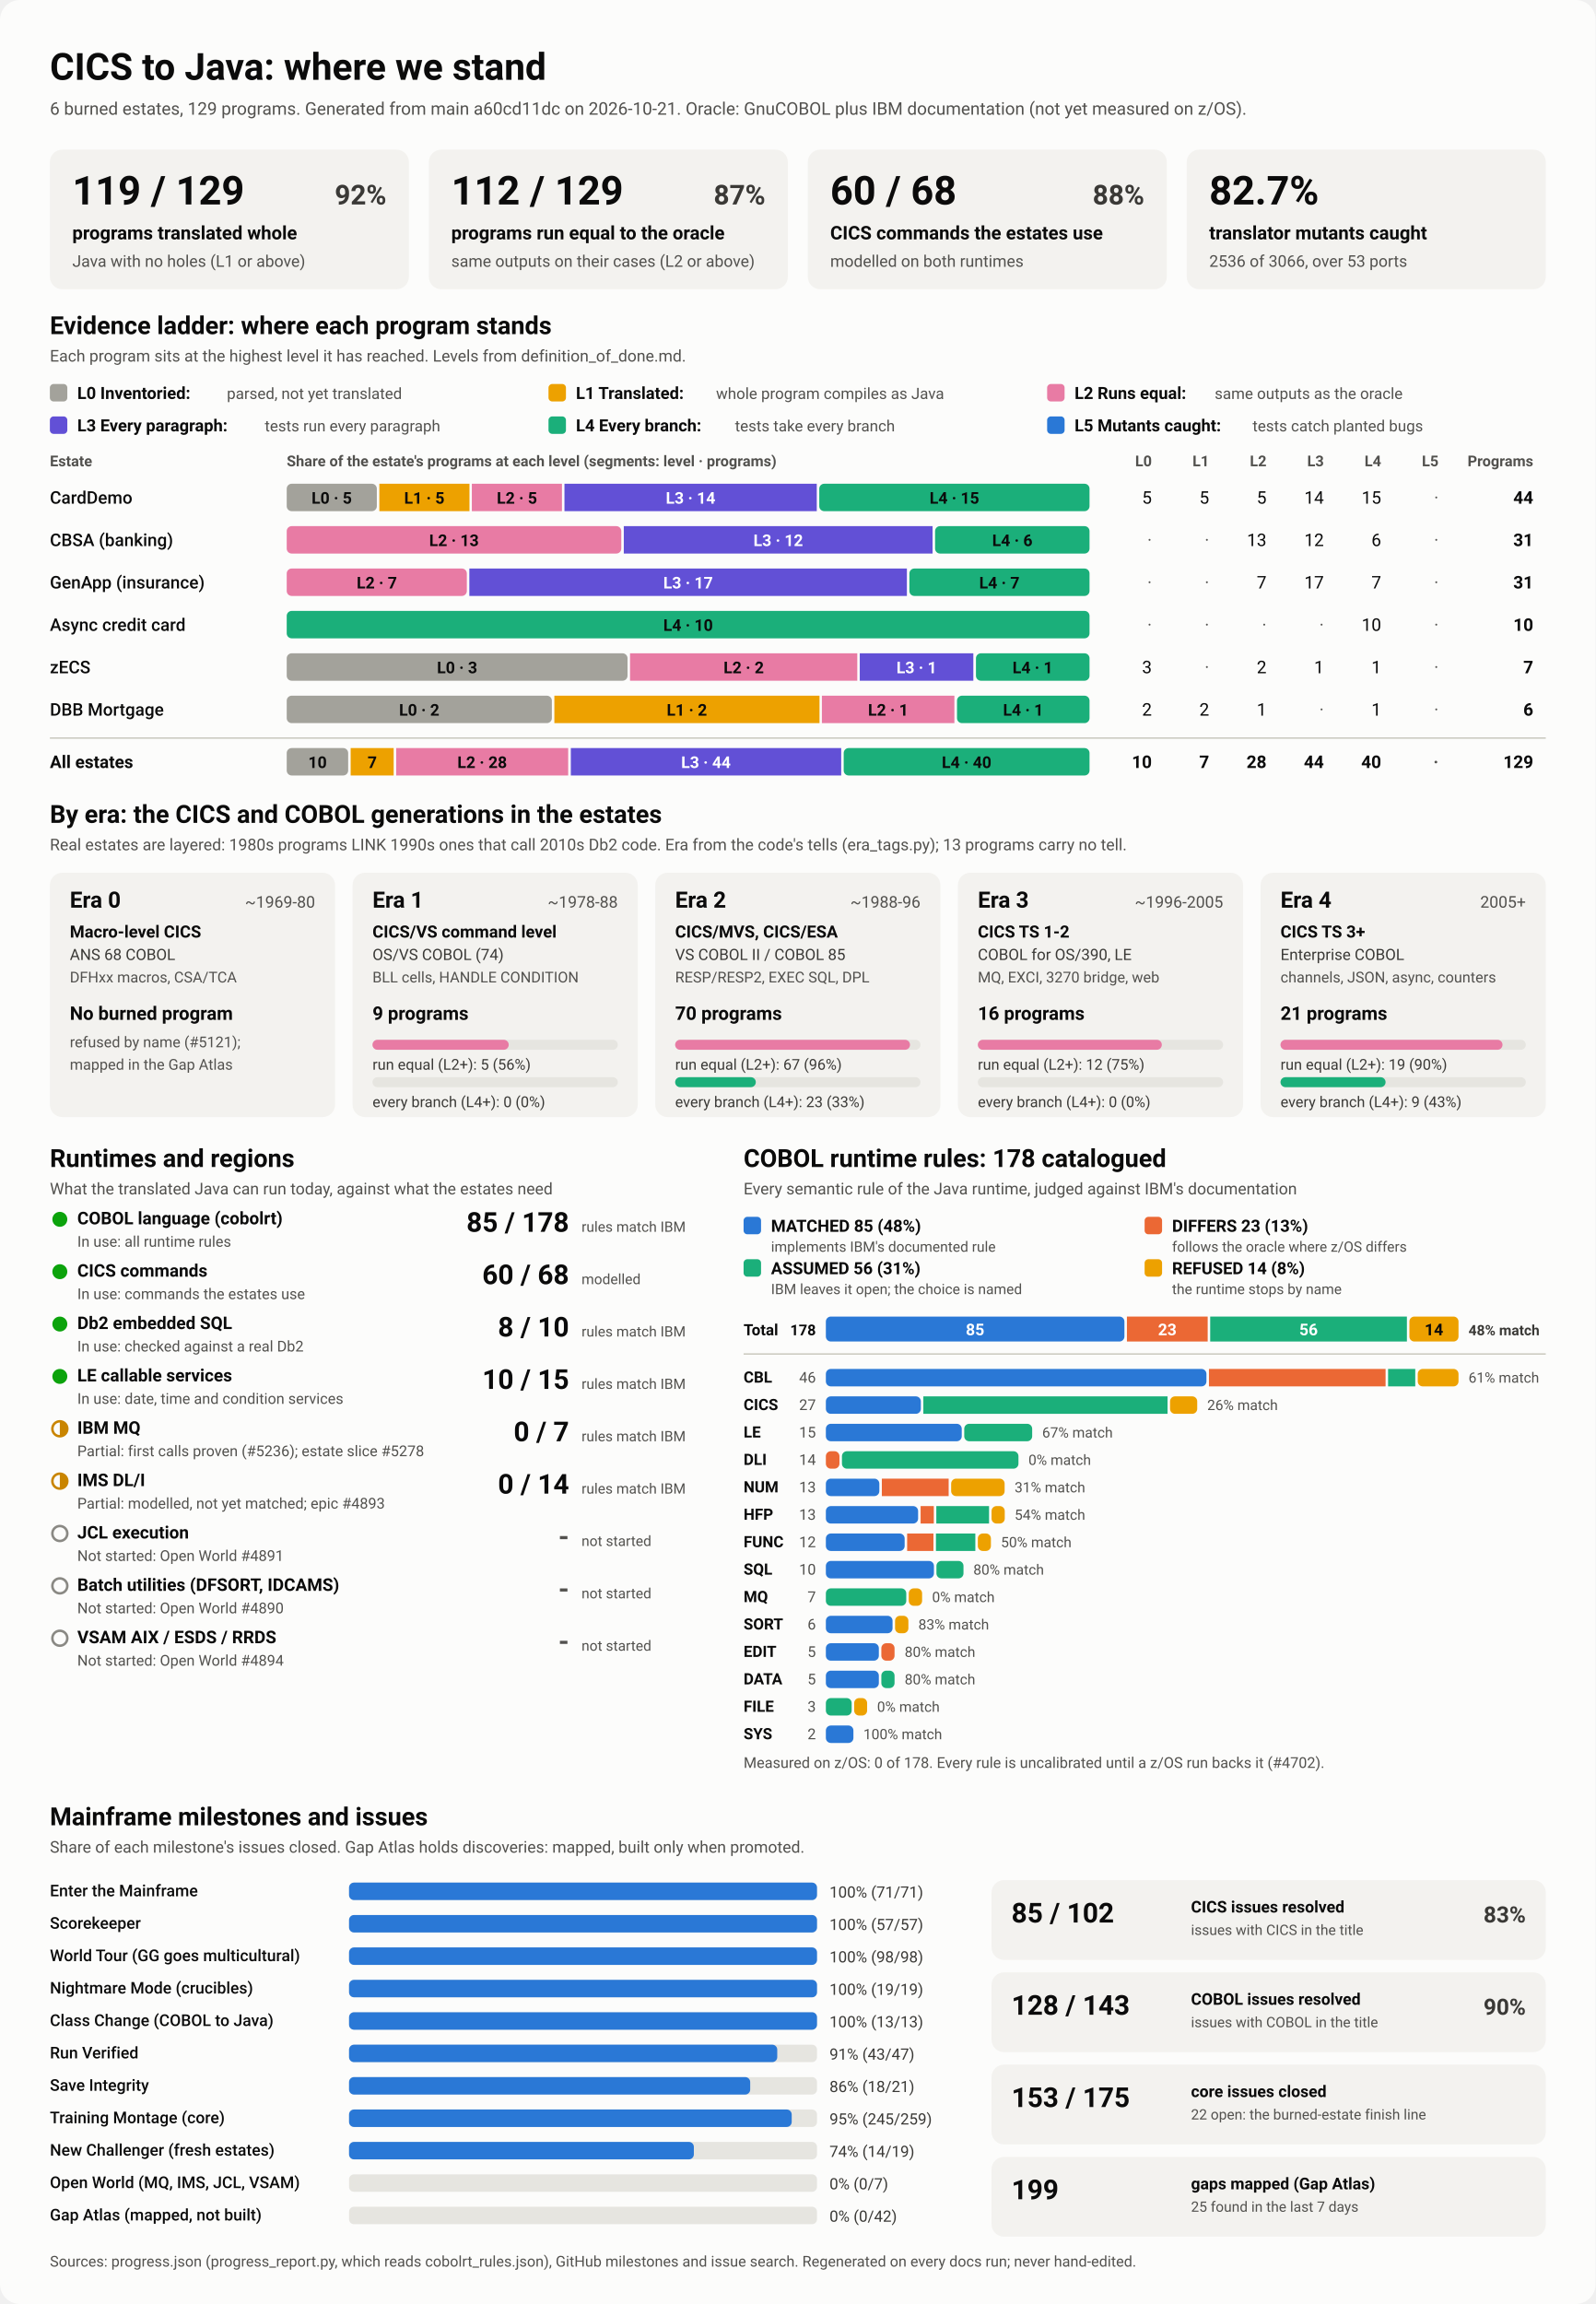
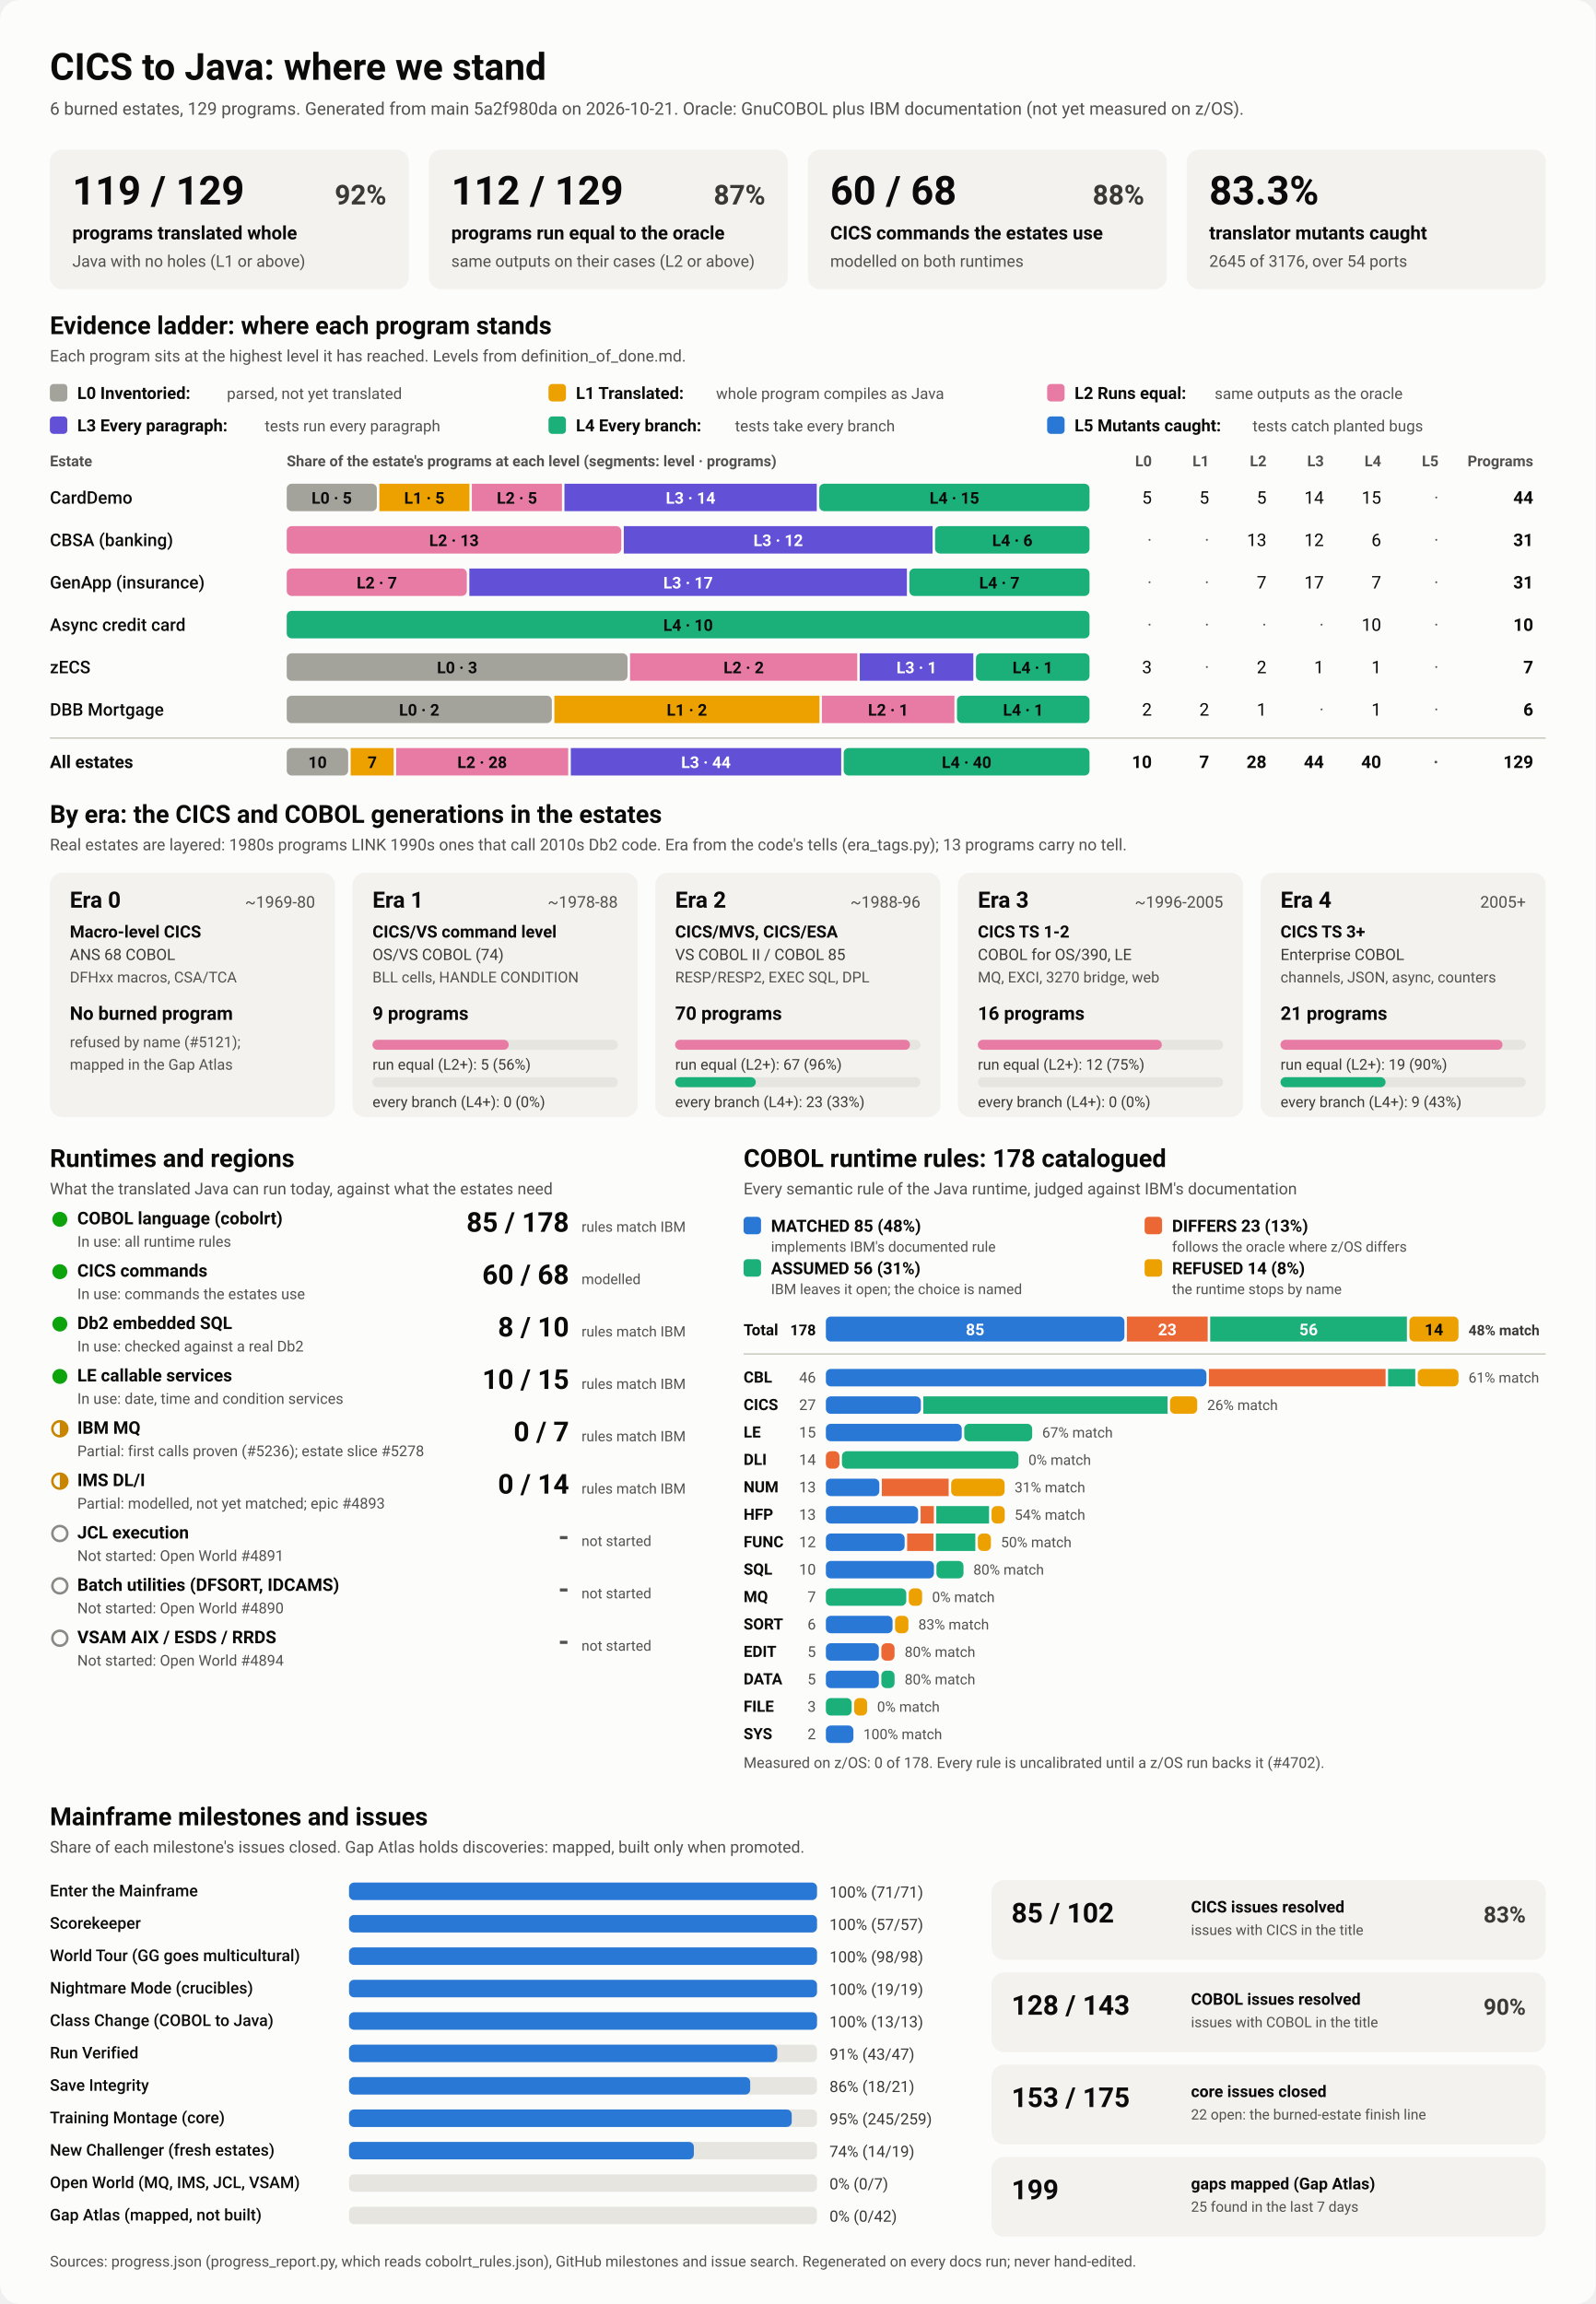
<svg xmlns="http://www.w3.org/2000/svg" viewBox="0 0 1280 1848" width="1280" height="1848" role="img" aria-labelledby="ttl">
  <style>
    svg { font-family: system-ui, -apple-system, 'Segoe UI', Roboto, Helvetica, Arial, sans-serif; }
    .bg { fill: #fcfcfb; }
    .card { fill: #f3f2ef; }
    .track { fill: #e6e5e0; }
    .rule { stroke: #c3c2b7; stroke-width: 1; }
    .t1 { fill: #0b0b0b; } .t2 { fill: #3a3936; } .t3 { fill: #52514e; }
    .on-dark { fill: #ffffff; } .on-light { fill: #0b0b0b; }
    .lv0 { fill: #a3a29b; } .lv1 { fill: #eda100; } .lv2 { fill: #e87ba4; } .lv3 { fill: #6250d6; } .lv4 { fill: #1baf7a; } .lv5 { fill: #2a78d6; } 
    .s0 { fill: #2a78d6; } .s1 { fill: #eb6834; } .s2 { fill: #1baf7a; } .s3 { fill: #eda100; } 
    .prog { fill: #2a78d6; }
    .st-good { fill: #0ca30c; } .st-warn { fill: none; stroke: #c98500; stroke-width: 2; }
    .st-warn-fill { fill: #c98500; } .st-none { fill: none; stroke: #8a8984; stroke-width: 2; }
    @media (prefers-color-scheme: dark) {
      .bg { fill: #1a1a19; } .card { fill: #242422; } .track { fill: #383835; } .rule { stroke: #52514e; }
      .t1 { fill: #f0efec; } .t2 { fill: #dddcd6; } .t3 { fill: #c3c2b7; }
      .on-light { fill: #0b0b0b; } .prog { fill: #3987e5; }
      .lv0 { fill: #6b6a64; } .lv1 { fill: #c98500; } .lv2 { fill: #d55181; } .lv3 { fill: #9085e9; } .lv4 { fill: #199e70; } .lv5 { fill: #3987e5; } 
      .s0 { fill: #3987e5; } .s1 { fill: #d95926; } .s2 { fill: #199e70; } .s3 { fill: #c98500; } 
    }
  </style>
  <rect class="bg" width="1280" height="1848" rx="16" />
  <text x="40.0" y="64.0" class="t1" font-size="30" font-weight="700" text-anchor="start">CICS to Java: where we stand</text>
-   <text x="40.0" y="92.0" class="t3" font-size="14" font-weight="400" text-anchor="start">6 burned estates, 129 programs. Generated from main a60cd11dc on 2026-10-21. Oracle: GnuCOBOL plus IBM documentation (not yet measured on z/OS).</text>
+   <text x="40.0" y="92.0" class="t3" font-size="14" font-weight="400" text-anchor="start">6 burned estates, 129 programs. Generated from main 5a2f980da on 2026-10-21. Oracle: GnuCOBOL plus IBM documentation (not yet measured on z/OS).</text>
  <rect x="40.0" y="120.0" width="288.0" height="112.0" rx="10" class="card" />
  <text x="58.0" y="164.0" class="t1" font-size="32" font-weight="700" text-anchor="start">119 / 129</text>
  <text x="310.0" y="164.0" class="t2" font-size="22" font-weight="600" text-anchor="end">92%</text>
  <text x="58.0" y="192.0" class="t1" font-size="15" font-weight="600" text-anchor="start">programs translated whole</text>
  <text x="58.0" y="214.0" class="t3" font-size="13" font-weight="400" text-anchor="start">Java with no holes (L1 or above)</text>
  <rect x="344.0" y="120.0" width="288.0" height="112.0" rx="10" class="card" />
  <text x="362.0" y="164.0" class="t1" font-size="32" font-weight="700" text-anchor="start">112 / 129</text>
  <text x="614.0" y="164.0" class="t2" font-size="22" font-weight="600" text-anchor="end">87%</text>
  <text x="362.0" y="192.0" class="t1" font-size="15" font-weight="600" text-anchor="start">programs run equal to the oracle</text>
  <text x="362.0" y="214.0" class="t3" font-size="13" font-weight="400" text-anchor="start">same outputs on their cases (L2 or above)</text>
  <rect x="648.0" y="120.0" width="288.0" height="112.0" rx="10" class="card" />
  <text x="666.0" y="164.0" class="t1" font-size="32" font-weight="700" text-anchor="start">60 / 68</text>
  <text x="918.0" y="164.0" class="t2" font-size="22" font-weight="600" text-anchor="end">88%</text>
  <text x="666.0" y="192.0" class="t1" font-size="15" font-weight="600" text-anchor="start">CICS commands the estates use</text>
  <text x="666.0" y="214.0" class="t3" font-size="13" font-weight="400" text-anchor="start">modelled on both runtimes</text>
  <rect x="952.0" y="120.0" width="288.0" height="112.0" rx="10" class="card" />
-   <text x="970.0" y="164.0" class="t1" font-size="32" font-weight="700" text-anchor="start">82.7%</text>
+   <text x="970.0" y="164.0" class="t1" font-size="32" font-weight="700" text-anchor="start">83.3%</text>
  <text x="970.0" y="192.0" class="t1" font-size="15" font-weight="600" text-anchor="start">translator mutants caught</text>
-   <text x="970.0" y="214.0" class="t3" font-size="13" font-weight="400" text-anchor="start">2536 of 3066, over 53 ports</text>
+   <text x="970.0" y="214.0" class="t3" font-size="13" font-weight="400" text-anchor="start">2645 of 3176, over 54 ports</text>
  <text x="40.0" y="268.0" class="t1" font-size="20" font-weight="700" text-anchor="start">Evidence ladder: where each program stands</text>
  <text x="40.0" y="290.0" class="t3" font-size="13" font-weight="400" text-anchor="start">Each program sits at the highest level it has reached. Levels from definition_of_done.md.</text>
  <rect x="40.0" y="308.0" width="14.0" height="14.0" rx="3" class="lv0" />
  <text x="62.0" y="320.0" class="t1" font-size="13.5" font-weight="600" text-anchor="start">L0 Inventoried:</text>
  <text x="182.0" y="320.0" class="t3" font-size="12.5" font-weight="400" text-anchor="start">parsed, not yet translated</text>
  <rect x="440.0" y="308.0" width="14.0" height="14.0" rx="3" class="lv1" />
  <text x="462.0" y="320.0" class="t1" font-size="13.5" font-weight="600" text-anchor="start">L1 Translated:</text>
  <text x="574.4" y="320.0" class="t3" font-size="12.5" font-weight="400" text-anchor="start">whole program compiles as Java</text>
  <rect x="840.0" y="308.0" width="14.0" height="14.0" rx="3" class="lv2" />
  <text x="862.0" y="320.0" class="t1" font-size="13.5" font-weight="600" text-anchor="start">L2 Runs equal:</text>
  <text x="974.4" y="320.0" class="t3" font-size="12.5" font-weight="400" text-anchor="start">same outputs as the oracle</text>
  <rect x="40.0" y="334.0" width="14.0" height="14.0" rx="3" class="lv3" />
  <text x="62.0" y="346.0" class="t1" font-size="13.5" font-weight="600" text-anchor="start">L3 Every paragraph:</text>
  <text x="212.4" y="346.0" class="t3" font-size="12.5" font-weight="400" text-anchor="start">tests run every paragraph</text>
  <rect x="440.0" y="334.0" width="14.0" height="14.0" rx="3" class="lv4" />
  <text x="462.0" y="346.0" class="t1" font-size="13.5" font-weight="600" text-anchor="start">L4 Every branch:</text>
  <text x="589.6" y="346.0" class="t3" font-size="12.5" font-weight="400" text-anchor="start">tests take every branch</text>
  <rect x="840.0" y="334.0" width="14.0" height="14.0" rx="3" class="lv5" />
  <text x="862.0" y="346.0" class="t1" font-size="13.5" font-weight="600" text-anchor="start">L5 Mutants caught:</text>
  <text x="1004.8" y="346.0" class="t3" font-size="12.5" font-weight="400" text-anchor="start">tests catch planted bugs</text>
  <text x="40.0" y="374.0" class="t3" font-size="12" font-weight="600" text-anchor="start">Estate</text>
  <text x="230.0" y="374.0" class="t3" font-size="12" font-weight="600" text-anchor="start">Share of the estate's programs at each level (segments: level · programs)</text>
  <text x="924.0" y="374.0" class="t3" font-size="12" font-weight="600" text-anchor="end">L0</text>
  <text x="970.0" y="374.0" class="t3" font-size="12" font-weight="600" text-anchor="end">L1</text>
  <text x="1016.0" y="374.0" class="t3" font-size="12" font-weight="600" text-anchor="end">L2</text>
  <text x="1062.0" y="374.0" class="t3" font-size="12" font-weight="600" text-anchor="end">L3</text>
  <text x="1108.0" y="374.0" class="t3" font-size="12" font-weight="600" text-anchor="end">L4</text>
  <text x="1154.0" y="374.0" class="t3" font-size="12" font-weight="600" text-anchor="end">L5</text>
  <text x="1230.0" y="374.0" class="t3" font-size="12" font-weight="600" text-anchor="end">Programs</text>
  <text x="40.0" y="404.0" class="t1" font-size="14" font-weight="500" text-anchor="start">CardDemo</text>
  <rect x="230.0" y="388.0" width="72.3" height="22.0" rx="4" class="lv0" />
  <text x="266.1" y="404.0" class="on-light" font-size="13" font-weight="600" text-anchor="middle">L0 · 5</text>
  <rect x="304.3" y="388.0" width="72.3" height="22.0" rx="0" class="lv1" />
  <text x="340.4" y="404.0" class="on-light" font-size="13" font-weight="600" text-anchor="middle">L1 · 5</text>
  <rect x="378.5" y="388.0" width="72.3" height="22.0" rx="0" class="lv2" />
  <text x="414.7" y="404.0" class="on-light" font-size="13" font-weight="600" text-anchor="middle">L2 · 5</text>
  <rect x="452.8" y="388.0" width="202.4" height="22.0" rx="0" class="lv3" />
  <text x="554.0" y="404.0" class="on-dark" font-size="13" font-weight="600" text-anchor="middle">L3 · 14</text>
  <rect x="657.2" y="388.0" width="216.8" height="22.0" rx="4" class="lv4" />
  <text x="765.6" y="404.0" class="on-light" font-size="13" font-weight="600" text-anchor="middle">L4 · 15</text>
  <text x="924.0" y="404.0" class="t1" font-size="14" font-weight="400" text-anchor="end">5</text>
  <text x="970.0" y="404.0" class="t1" font-size="14" font-weight="400" text-anchor="end">5</text>
  <text x="1016.0" y="404.0" class="t1" font-size="14" font-weight="400" text-anchor="end">5</text>
  <text x="1062.0" y="404.0" class="t1" font-size="14" font-weight="400" text-anchor="end">14</text>
  <text x="1108.0" y="404.0" class="t1" font-size="14" font-weight="400" text-anchor="end">15</text>
  <text x="1154.0" y="404.0" class="t3" font-size="14" font-weight="400" text-anchor="end">·</text>
  <text x="1230.0" y="404.0" class="t1" font-size="14" font-weight="700" text-anchor="end">44</text>
  <text x="40.0" y="438.0" class="t1" font-size="14" font-weight="500" text-anchor="start">CBSA (banking)</text>
  <rect x="230.0" y="422.0" width="268.4" height="22.0" rx="4" class="lv2" />
  <text x="364.2" y="438.0" class="on-light" font-size="13" font-weight="600" text-anchor="middle">L2 · 13</text>
  <rect x="500.4" y="422.0" width="247.7" height="22.0" rx="0" class="lv3" />
  <text x="624.3" y="438.0" class="on-dark" font-size="13" font-weight="600" text-anchor="middle">L3 · 12</text>
  <rect x="750.1" y="422.0" width="123.9" height="22.0" rx="4" class="lv4" />
  <text x="812.1" y="438.0" class="on-light" font-size="13" font-weight="600" text-anchor="middle">L4 · 6</text>
  <text x="924.0" y="438.0" class="t3" font-size="14" font-weight="400" text-anchor="end">·</text>
  <text x="970.0" y="438.0" class="t3" font-size="14" font-weight="400" text-anchor="end">·</text>
  <text x="1016.0" y="438.0" class="t1" font-size="14" font-weight="400" text-anchor="end">13</text>
  <text x="1062.0" y="438.0" class="t1" font-size="14" font-weight="400" text-anchor="end">12</text>
  <text x="1108.0" y="438.0" class="t1" font-size="14" font-weight="400" text-anchor="end">6</text>
  <text x="1154.0" y="438.0" class="t3" font-size="14" font-weight="400" text-anchor="end">·</text>
  <text x="1230.0" y="438.0" class="t1" font-size="14" font-weight="700" text-anchor="end">31</text>
  <text x="40.0" y="472.0" class="t1" font-size="14" font-weight="500" text-anchor="start">GenApp (insurance)</text>
  <rect x="230.0" y="456.0" width="144.5" height="22.0" rx="4" class="lv2" />
  <text x="302.3" y="472.0" class="on-light" font-size="13" font-weight="600" text-anchor="middle">L2 · 7</text>
  <rect x="376.5" y="456.0" width="351.0" height="22.0" rx="0" class="lv3" />
  <text x="552.0" y="472.0" class="on-dark" font-size="13" font-weight="600" text-anchor="middle">L3 · 17</text>
  <rect x="729.5" y="456.0" width="144.5" height="22.0" rx="4" class="lv4" />
  <text x="801.7" y="472.0" class="on-light" font-size="13" font-weight="600" text-anchor="middle">L4 · 7</text>
  <text x="924.0" y="472.0" class="t3" font-size="14" font-weight="400" text-anchor="end">·</text>
  <text x="970.0" y="472.0" class="t3" font-size="14" font-weight="400" text-anchor="end">·</text>
  <text x="1016.0" y="472.0" class="t1" font-size="14" font-weight="400" text-anchor="end">7</text>
  <text x="1062.0" y="472.0" class="t1" font-size="14" font-weight="400" text-anchor="end">17</text>
  <text x="1108.0" y="472.0" class="t1" font-size="14" font-weight="400" text-anchor="end">7</text>
  <text x="1154.0" y="472.0" class="t3" font-size="14" font-weight="400" text-anchor="end">·</text>
  <text x="1230.0" y="472.0" class="t1" font-size="14" font-weight="700" text-anchor="end">31</text>
  <text x="40.0" y="506.0" class="t1" font-size="14" font-weight="500" text-anchor="start">Async credit card</text>
  <rect x="230.0" y="490.0" width="644.0" height="22.0" rx="4" class="lv4" />
  <text x="552.0" y="506.0" class="on-light" font-size="13" font-weight="600" text-anchor="middle">L4 · 10</text>
  <text x="924.0" y="506.0" class="t3" font-size="14" font-weight="400" text-anchor="end">·</text>
  <text x="970.0" y="506.0" class="t3" font-size="14" font-weight="400" text-anchor="end">·</text>
  <text x="1016.0" y="506.0" class="t3" font-size="14" font-weight="400" text-anchor="end">·</text>
  <text x="1062.0" y="506.0" class="t3" font-size="14" font-weight="400" text-anchor="end">·</text>
  <text x="1108.0" y="506.0" class="t1" font-size="14" font-weight="400" text-anchor="end">10</text>
  <text x="1154.0" y="506.0" class="t3" font-size="14" font-weight="400" text-anchor="end">·</text>
  <text x="1230.0" y="506.0" class="t1" font-size="14" font-weight="700" text-anchor="end">10</text>
  <text x="40.0" y="540.0" class="t1" font-size="14" font-weight="500" text-anchor="start">zECS</text>
  <rect x="230.0" y="524.0" width="273.4" height="22.0" rx="4" class="lv0" />
  <text x="366.7" y="540.0" class="on-light" font-size="13" font-weight="600" text-anchor="middle">L0 · 3</text>
  <rect x="505.4" y="524.0" width="182.3" height="22.0" rx="0" class="lv2" />
  <text x="596.6" y="540.0" class="on-light" font-size="13" font-weight="600" text-anchor="middle">L2 · 2</text>
  <rect x="689.7" y="524.0" width="91.1" height="22.0" rx="0" class="lv3" />
  <text x="735.3" y="540.0" class="on-dark" font-size="13" font-weight="600" text-anchor="middle">L3 · 1</text>
  <rect x="782.9" y="524.0" width="91.1" height="22.0" rx="4" class="lv4" />
  <text x="828.4" y="540.0" class="on-light" font-size="13" font-weight="600" text-anchor="middle">L4 · 1</text>
  <text x="924.0" y="540.0" class="t1" font-size="14" font-weight="400" text-anchor="end">3</text>
  <text x="970.0" y="540.0" class="t3" font-size="14" font-weight="400" text-anchor="end">·</text>
  <text x="1016.0" y="540.0" class="t1" font-size="14" font-weight="400" text-anchor="end">2</text>
  <text x="1062.0" y="540.0" class="t1" font-size="14" font-weight="400" text-anchor="end">1</text>
  <text x="1108.0" y="540.0" class="t1" font-size="14" font-weight="400" text-anchor="end">1</text>
  <text x="1154.0" y="540.0" class="t3" font-size="14" font-weight="400" text-anchor="end">·</text>
  <text x="1230.0" y="540.0" class="t1" font-size="14" font-weight="700" text-anchor="end">7</text>
  <text x="40.0" y="574.0" class="t1" font-size="14" font-weight="500" text-anchor="start">DBB Mortgage</text>
  <rect x="230.0" y="558.0" width="212.7" height="22.0" rx="4" class="lv0" />
  <text x="336.3" y="574.0" class="on-light" font-size="13" font-weight="600" text-anchor="middle">L0 · 2</text>
  <rect x="444.7" y="558.0" width="212.7" height="22.0" rx="0" class="lv1" />
  <text x="551.0" y="574.0" class="on-light" font-size="13" font-weight="600" text-anchor="middle">L1 · 2</text>
  <rect x="659.3" y="558.0" width="106.3" height="22.0" rx="0" class="lv2" />
  <text x="712.5" y="574.0" class="on-light" font-size="13" font-weight="600" text-anchor="middle">L2 · 1</text>
  <rect x="767.7" y="558.0" width="106.3" height="22.0" rx="4" class="lv4" />
  <text x="820.8" y="574.0" class="on-light" font-size="13" font-weight="600" text-anchor="middle">L4 · 1</text>
  <text x="924.0" y="574.0" class="t1" font-size="14" font-weight="400" text-anchor="end">2</text>
  <text x="970.0" y="574.0" class="t1" font-size="14" font-weight="400" text-anchor="end">2</text>
  <text x="1016.0" y="574.0" class="t1" font-size="14" font-weight="400" text-anchor="end">1</text>
  <text x="1062.0" y="574.0" class="t3" font-size="14" font-weight="400" text-anchor="end">·</text>
  <text x="1108.0" y="574.0" class="t1" font-size="14" font-weight="400" text-anchor="end">1</text>
  <text x="1154.0" y="574.0" class="t3" font-size="14" font-weight="400" text-anchor="end">·</text>
  <text x="1230.0" y="574.0" class="t1" font-size="14" font-weight="700" text-anchor="end">6</text>
  <line x1="40" x2="1240" y1="592" y2="592" class="rule" />
  <text x="40.0" y="616.0" class="t1" font-size="14" font-weight="700" text-anchor="start">All estates</text>
  <rect x="230.0" y="600.0" width="49.3" height="22.0" rx="4" class="lv0" />
  <text x="254.7" y="616.0" class="on-light" font-size="13" font-weight="600" text-anchor="middle">10</text>
  <rect x="281.3" y="600.0" width="34.5" height="22.0" rx="0" class="lv1" />
  <text x="298.6" y="616.0" class="on-light" font-size="13" font-weight="600" text-anchor="middle">7</text>
  <rect x="317.8" y="600.0" width="138.0" height="22.0" rx="0" class="lv2" />
  <text x="386.8" y="616.0" class="on-light" font-size="13" font-weight="600" text-anchor="middle">L2 · 28</text>
  <rect x="457.9" y="600.0" width="216.9" height="22.0" rx="0" class="lv3" />
  <text x="566.3" y="616.0" class="on-dark" font-size="13" font-weight="600" text-anchor="middle">L3 · 44</text>
  <rect x="676.8" y="600.0" width="197.2" height="22.0" rx="4" class="lv4" />
  <text x="775.4" y="616.0" class="on-light" font-size="13" font-weight="600" text-anchor="middle">L4 · 40</text>
  <text x="924.0" y="616.0" class="t1" font-size="14" font-weight="700" text-anchor="end">10</text>
  <text x="970.0" y="616.0" class="t1" font-size="14" font-weight="700" text-anchor="end">7</text>
  <text x="1016.0" y="616.0" class="t1" font-size="14" font-weight="700" text-anchor="end">28</text>
  <text x="1062.0" y="616.0" class="t1" font-size="14" font-weight="700" text-anchor="end">44</text>
  <text x="1108.0" y="616.0" class="t1" font-size="14" font-weight="700" text-anchor="end">40</text>
  <text x="1154.0" y="616.0" class="t3" font-size="14" font-weight="700" text-anchor="end">·</text>
  <text x="1230.0" y="616.0" class="t1" font-size="14" font-weight="700" text-anchor="end">129</text>
  <text x="40.0" y="660.0" class="t1" font-size="20" font-weight="700" text-anchor="start">By era: the CICS and COBOL generations in the estates</text>
  <text x="40.0" y="682.0" class="t3" font-size="13" font-weight="400" text-anchor="start">Real estates are layered: 1980s programs LINK 1990s ones that call 2010s Db2 code. Era from the code's tells (era_tags.py); 13 programs carry no tell.</text>
  <rect x="40.0" y="700.0" width="228.8" height="196.0" rx="10" class="card" />
  <text x="56.0" y="728.0" class="t1" font-size="18" font-weight="700" text-anchor="start">Era 0</text>
  <text x="252.8" y="728.0" class="t3" font-size="13" font-weight="400" text-anchor="end">~1969-80</text>
  <text x="56.0" y="752.0" class="t1" font-size="13.5" font-weight="600" text-anchor="start">Macro-level CICS</text>
  <text x="56.0" y="770.0" class="t2" font-size="12.5" font-weight="400" text-anchor="start">ANS 68 COBOL</text>
  <text x="56.0" y="788.0" class="t3" font-size="12" font-weight="400" text-anchor="start">DFHxx macros, CSA/TCA</text>
  <text x="56.0" y="818.0" class="t1" font-size="15" font-weight="700" text-anchor="start">No burned program</text>
  <text x="56.0" y="840.0" class="t3" font-size="12" font-weight="400" text-anchor="start">refused by name (#5121);</text>
  <text x="56.0" y="858.0" class="t3" font-size="12" font-weight="400" text-anchor="start">mapped in the Gap Atlas</text>
  <rect x="282.8" y="700.0" width="228.8" height="196.0" rx="10" class="card" />
  <text x="298.8" y="728.0" class="t1" font-size="18" font-weight="700" text-anchor="start">Era 1</text>
  <text x="495.6" y="728.0" class="t3" font-size="13" font-weight="400" text-anchor="end">~1978-88</text>
  <text x="298.8" y="752.0" class="t1" font-size="13.5" font-weight="600" text-anchor="start">CICS/VS command level</text>
  <text x="298.8" y="770.0" class="t2" font-size="12.5" font-weight="400" text-anchor="start">OS/VS COBOL (74)</text>
  <text x="298.8" y="788.0" class="t3" font-size="12" font-weight="400" text-anchor="start">BLL cells, HANDLE CONDITION</text>
  <text x="298.8" y="818.0" class="t1" font-size="15" font-weight="700" text-anchor="start">9 programs</text>
  <rect x="298.8" y="834.0" width="196.8" height="8.0" rx="4" class="track" />
  <rect x="298.8" y="834.0" width="109.3" height="8.0" rx="4" class="lv2" />
  <text x="298.8" y="858.0" class="t2" font-size="12" font-weight="400" text-anchor="start">run equal (L2+): 5 (56%)</text>
  <rect x="298.8" y="864.0" width="196.8" height="8.0" rx="4" class="track" />
  <text x="298.8" y="888.0" class="t2" font-size="12" font-weight="400" text-anchor="start">every branch (L4+): 0 (0%)</text>
  <rect x="525.6" y="700.0" width="228.8" height="196.0" rx="10" class="card" />
  <text x="541.6" y="728.0" class="t1" font-size="18" font-weight="700" text-anchor="start">Era 2</text>
  <text x="738.4" y="728.0" class="t3" font-size="13" font-weight="400" text-anchor="end">~1988-96</text>
  <text x="541.6" y="752.0" class="t1" font-size="13.5" font-weight="600" text-anchor="start">CICS/MVS, CICS/ESA</text>
  <text x="541.6" y="770.0" class="t2" font-size="12.5" font-weight="400" text-anchor="start">VS COBOL II / COBOL 85</text>
  <text x="541.6" y="788.0" class="t3" font-size="12" font-weight="400" text-anchor="start">RESP/RESP2, EXEC SQL, DPL</text>
  <text x="541.6" y="818.0" class="t1" font-size="15" font-weight="700" text-anchor="start">70 programs</text>
  <rect x="541.6" y="834.0" width="196.8" height="8.0" rx="4" class="track" />
  <rect x="541.6" y="834.0" width="188.4" height="8.0" rx="4" class="lv2" />
  <text x="541.6" y="858.0" class="t2" font-size="12" font-weight="400" text-anchor="start">run equal (L2+): 67 (96%)</text>
  <rect x="541.6" y="864.0" width="196.8" height="8.0" rx="4" class="track" />
  <rect x="541.6" y="864.0" width="64.7" height="8.0" rx="4" class="lv4" />
  <text x="541.6" y="888.0" class="t2" font-size="12" font-weight="400" text-anchor="start">every branch (L4+): 23 (33%)</text>
  <rect x="768.4" y="700.0" width="228.8" height="196.0" rx="10" class="card" />
  <text x="784.4" y="728.0" class="t1" font-size="18" font-weight="700" text-anchor="start">Era 3</text>
  <text x="981.2" y="728.0" class="t3" font-size="13" font-weight="400" text-anchor="end">~1996-2005</text>
  <text x="784.4" y="752.0" class="t1" font-size="13.5" font-weight="600" text-anchor="start">CICS TS 1-2</text>
  <text x="784.4" y="770.0" class="t2" font-size="12.5" font-weight="400" text-anchor="start">COBOL for OS/390, LE</text>
  <text x="784.4" y="788.0" class="t3" font-size="12" font-weight="400" text-anchor="start">MQ, EXCI, 3270 bridge, web</text>
  <text x="784.4" y="818.0" class="t1" font-size="15" font-weight="700" text-anchor="start">16 programs</text>
  <rect x="784.4" y="834.0" width="196.8" height="8.0" rx="4" class="track" />
  <rect x="784.4" y="834.0" width="147.6" height="8.0" rx="4" class="lv2" />
  <text x="784.4" y="858.0" class="t2" font-size="12" font-weight="400" text-anchor="start">run equal (L2+): 12 (75%)</text>
  <rect x="784.4" y="864.0" width="196.8" height="8.0" rx="4" class="track" />
  <text x="784.4" y="888.0" class="t2" font-size="12" font-weight="400" text-anchor="start">every branch (L4+): 0 (0%)</text>
  <rect x="1011.2" y="700.0" width="228.8" height="196.0" rx="10" class="card" />
  <text x="1027.2" y="728.0" class="t1" font-size="18" font-weight="700" text-anchor="start">Era 4</text>
  <text x="1224.0" y="728.0" class="t3" font-size="13" font-weight="400" text-anchor="end">2005+</text>
  <text x="1027.2" y="752.0" class="t1" font-size="13.5" font-weight="600" text-anchor="start">CICS TS 3+</text>
  <text x="1027.2" y="770.0" class="t2" font-size="12.5" font-weight="400" text-anchor="start">Enterprise COBOL</text>
  <text x="1027.2" y="788.0" class="t3" font-size="12" font-weight="400" text-anchor="start">channels, JSON, async, counters</text>
  <text x="1027.2" y="818.0" class="t1" font-size="15" font-weight="700" text-anchor="start">21 programs</text>
  <rect x="1027.2" y="834.0" width="196.8" height="8.0" rx="4" class="track" />
  <rect x="1027.2" y="834.0" width="178.1" height="8.0" rx="4" class="lv2" />
  <text x="1027.2" y="858.0" class="t2" font-size="12" font-weight="400" text-anchor="start">run equal (L2+): 19 (90%)</text>
  <rect x="1027.2" y="864.0" width="196.8" height="8.0" rx="4" class="track" />
  <rect x="1027.2" y="864.0" width="84.3" height="8.0" rx="4" class="lv4" />
  <text x="1027.2" y="888.0" class="t2" font-size="12" font-weight="400" text-anchor="start">every branch (L4+): 9 (43%)</text>
  <text x="40.0" y="936.0" class="t1" font-size="20" font-weight="700" text-anchor="start">Runtimes and regions</text>
  <text x="40.0" y="958.0" class="t3" font-size="13" font-weight="400" text-anchor="start">What the translated Java can run today, against what the estates need</text>
  <circle cx="48" cy="978" r="6" class="st-good" />
  <text x="62.0" y="982.0" class="t1" font-size="14" font-weight="600" text-anchor="start">COBOL language (cobolrt)</text>
  <text x="62.0" y="1000.0" class="t3" font-size="12" font-weight="400" text-anchor="start">In use: all runtime rules</text>
  <text x="456.5" y="988.0" class="t1" font-size="22" font-weight="700" text-anchor="end">85 / 178</text>
  <text x="466.5" y="988.0" class="t3" font-size="11.5" font-weight="400" text-anchor="start">rules match IBM</text>
  <circle cx="48" cy="1020" r="6" class="st-good" />
  <text x="62.0" y="1024.0" class="t1" font-size="14" font-weight="600" text-anchor="start">CICS commands</text>
  <text x="62.0" y="1042.0" class="t3" font-size="12" font-weight="400" text-anchor="start">In use: commands the estates use</text>
  <text x="456.5" y="1030.0" class="t1" font-size="22" font-weight="700" text-anchor="end">60 / 68</text>
  <text x="466.5" y="1030.0" class="t3" font-size="11.5" font-weight="400" text-anchor="start">modelled</text>
  <circle cx="48" cy="1062" r="6" class="st-good" />
  <text x="62.0" y="1066.0" class="t1" font-size="14" font-weight="600" text-anchor="start">Db2 embedded SQL</text>
  <text x="62.0" y="1084.0" class="t3" font-size="12" font-weight="400" text-anchor="start">In use: checked against a real Db2</text>
  <text x="456.5" y="1072.0" class="t1" font-size="22" font-weight="700" text-anchor="end">8 / 10</text>
  <text x="466.5" y="1072.0" class="t3" font-size="11.5" font-weight="400" text-anchor="start">rules match IBM</text>
  <circle cx="48" cy="1104" r="6" class="st-good" />
  <text x="62.0" y="1108.0" class="t1" font-size="14" font-weight="600" text-anchor="start">LE callable services</text>
  <text x="62.0" y="1126.0" class="t3" font-size="12" font-weight="400" text-anchor="start">In use: date, time and condition services</text>
  <text x="456.5" y="1114.0" class="t1" font-size="22" font-weight="700" text-anchor="end">10 / 15</text>
  <text x="466.5" y="1114.0" class="t3" font-size="11.5" font-weight="400" text-anchor="start">rules match IBM</text>
  <circle cx="48" cy="1146" r="6" class="st-warn" />
  <path d="M 48 1140 A 6 6 0 0 1 48 1152 Z" class="st-warn-fill" />
  <text x="62.0" y="1150.0" class="t1" font-size="14" font-weight="600" text-anchor="start">IBM MQ</text>
  <text x="62.0" y="1168.0" class="t3" font-size="12" font-weight="400" text-anchor="start">Partial: first calls proven (#5236); estate slice #5278</text>
  <text x="456.5" y="1156.0" class="t1" font-size="22" font-weight="700" text-anchor="end">0 / 7</text>
  <text x="466.5" y="1156.0" class="t3" font-size="11.5" font-weight="400" text-anchor="start">rules match IBM</text>
  <circle cx="48" cy="1188" r="6" class="st-warn" />
  <path d="M 48 1182 A 6 6 0 0 1 48 1194 Z" class="st-warn-fill" />
  <text x="62.0" y="1192.0" class="t1" font-size="14" font-weight="600" text-anchor="start">IMS DL/I</text>
  <text x="62.0" y="1210.0" class="t3" font-size="12" font-weight="400" text-anchor="start">Partial: modelled, not yet matched; epic #4893</text>
  <text x="456.5" y="1198.0" class="t1" font-size="22" font-weight="700" text-anchor="end">0 / 14</text>
  <text x="466.5" y="1198.0" class="t3" font-size="11.5" font-weight="400" text-anchor="start">rules match IBM</text>
  <circle cx="48" cy="1230" r="6" class="st-none" />
  <text x="62.0" y="1234.0" class="t1" font-size="14" font-weight="600" text-anchor="start">JCL execution</text>
  <text x="62.0" y="1252.0" class="t3" font-size="12" font-weight="400" text-anchor="start">Not started: Open World #4891</text>
  <text x="456.5" y="1240.0" class="t3" font-size="22" font-weight="700" text-anchor="end">-</text>
  <text x="466.5" y="1240.0" class="t3" font-size="11.5" font-weight="400" text-anchor="start">not started</text>
  <circle cx="48" cy="1272" r="6" class="st-none" />
  <text x="62.0" y="1276.0" class="t1" font-size="14" font-weight="600" text-anchor="start">Batch utilities (DFSORT, IDCAMS)</text>
  <text x="62.0" y="1294.0" class="t3" font-size="12" font-weight="400" text-anchor="start">Not started: Open World #4890</text>
  <text x="456.5" y="1282.0" class="t3" font-size="22" font-weight="700" text-anchor="end">-</text>
  <text x="466.5" y="1282.0" class="t3" font-size="11.5" font-weight="400" text-anchor="start">not started</text>
  <circle cx="48" cy="1314" r="6" class="st-none" />
  <text x="62.0" y="1318.0" class="t1" font-size="14" font-weight="600" text-anchor="start">VSAM AIX / ESDS / RRDS</text>
  <text x="62.0" y="1336.0" class="t3" font-size="12" font-weight="400" text-anchor="start">Not started: Open World #4894</text>
  <text x="456.5" y="1324.0" class="t3" font-size="22" font-weight="700" text-anchor="end">-</text>
  <text x="466.5" y="1324.0" class="t3" font-size="11.5" font-weight="400" text-anchor="start">not started</text>
  <text x="596.5" y="936.0" class="t1" font-size="20" font-weight="700" text-anchor="start">COBOL runtime rules: 178 catalogued</text>
  <text x="596.5" y="958.0" class="t3" font-size="13" font-weight="400" text-anchor="start">Every semantic rule of the Java runtime, judged against IBM's documentation</text>
  <rect x="596.5" y="976.0" width="14.0" height="14.0" rx="3" class="s0" />
  <text x="618.5" y="988.0" class="t1" font-size="13.5" font-weight="600" text-anchor="start">MATCHED  85 (48%)</text>
  <text x="618.5" y="1004.0" class="t3" font-size="11.5" font-weight="400" text-anchor="start">implements IBM's documented rule</text>
  <rect x="918.2" y="976.0" width="14.0" height="14.0" rx="3" class="s1" />
  <text x="940.2" y="988.0" class="t1" font-size="13.5" font-weight="600" text-anchor="start">DIFFERS  23 (13%)</text>
  <text x="940.2" y="1004.0" class="t3" font-size="11.5" font-weight="400" text-anchor="start">follows the oracle where z/OS differs</text>
  <rect x="596.5" y="1010.0" width="14.0" height="14.0" rx="3" class="s2" />
  <text x="618.5" y="1022.0" class="t1" font-size="13.5" font-weight="600" text-anchor="start">ASSUMED  56 (31%)</text>
  <text x="618.5" y="1038.0" class="t3" font-size="11.5" font-weight="400" text-anchor="start">IBM leaves it open; the choice is named</text>
  <rect x="918.2" y="1010.0" width="14.0" height="14.0" rx="3" class="s3" />
  <text x="940.2" y="1022.0" class="t1" font-size="13.5" font-weight="600" text-anchor="start">REFUSED  14 (8%)</text>
  <text x="940.2" y="1038.0" class="t3" font-size="11.5" font-weight="400" text-anchor="start">the runtime stops by name</text>
  <text x="596.5" y="1071.0" class="t1" font-size="12.5" font-weight="700" text-anchor="start">Total</text>
  <text x="654.5" y="1071.0" class="t1" font-size="12" font-weight="700" text-anchor="end">178</text>
  <rect x="662.5" y="1056.0" width="239.5" height="20.0" rx="4" class="s0" />
  <text x="782.2" y="1071.0" class="on-dark" font-size="13" font-weight="600" text-anchor="middle">85</text>
  <rect x="904.0" y="1056.0" width="64.8" height="20.0" rx="0" class="s1" />
  <text x="936.4" y="1071.0" class="on-dark" font-size="13" font-weight="600" text-anchor="middle">23</text>
  <rect x="970.8" y="1056.0" width="157.8" height="20.0" rx="0" class="s2" />
  <text x="1049.7" y="1071.0" class="on-dark" font-size="13" font-weight="600" text-anchor="middle">56</text>
  <rect x="1130.6" y="1056.0" width="39.4" height="20.0" rx="4" class="s3" />
  <text x="1150.3" y="1071.0" class="on-light" font-size="13" font-weight="600" text-anchor="middle">14</text>
  <text x="1178.0" y="1071.0" class="t2" font-size="11.5" font-weight="600" text-anchor="start">48% match</text>
  <line x1="596.5" x2="1240.0" y1="1086" y2="1086" class="rule" />
  <text x="596.5" y="1109.0" class="t1" font-size="12.5" font-weight="600" text-anchor="start">CBL</text>
  <text x="654.5" y="1109.0" class="t3" font-size="12" font-weight="400" text-anchor="end">46</text>
  <rect x="662.5" y="1098.0" width="305.3" height="14.0" rx="4" class="s0" />
  <rect x="969.8" y="1098.0" width="141.7" height="14.0" rx="0" class="s1" />
  <rect x="1113.5" y="1098.0" width="21.8" height="14.0" rx="0" class="s2" />
  <rect x="1137.3" y="1098.0" width="32.7" height="14.0" rx="4" class="s3" />
  <text x="1178.0" y="1109.0" class="t3" font-size="11.5" font-weight="400" text-anchor="start">61% match</text>
  <text x="596.5" y="1131.0" class="t1" font-size="12.5" font-weight="600" text-anchor="start">CICS</text>
  <text x="654.5" y="1131.0" class="t3" font-size="12" font-weight="400" text-anchor="end">27</text>
  <rect x="662.5" y="1120.0" width="76.2" height="14.0" rx="4" class="s0" />
  <rect x="740.7" y="1120.0" width="195.9" height="14.0" rx="0" class="s2" />
  <rect x="938.6" y="1120.0" width="21.8" height="14.0" rx="4" class="s3" />
  <text x="968.4" y="1131.0" class="t3" font-size="11.5" font-weight="400" text-anchor="start">26% match</text>
  <text x="596.5" y="1153.0" class="t1" font-size="12.5" font-weight="600" text-anchor="start">LE</text>
  <text x="654.5" y="1153.0" class="t3" font-size="12" font-weight="400" text-anchor="end">15</text>
  <rect x="662.5" y="1142.0" width="109.0" height="14.0" rx="4" class="s0" />
  <rect x="773.5" y="1142.0" width="54.5" height="14.0" rx="4" class="s2" />
  <text x="836.0" y="1153.0" class="t3" font-size="11.5" font-weight="400" text-anchor="start">67% match</text>
  <text x="596.5" y="1175.0" class="t1" font-size="12.5" font-weight="600" text-anchor="start">DLI</text>
  <text x="654.5" y="1175.0" class="t3" font-size="12" font-weight="400" text-anchor="end">14</text>
  <rect x="662.5" y="1164.0" width="10.9" height="14.0" rx="4" class="s1" />
  <rect x="675.4" y="1164.0" width="141.6" height="14.0" rx="4" class="s2" />
  <text x="825.0" y="1175.0" class="t3" font-size="11.5" font-weight="400" text-anchor="start">0% match</text>
  <text x="596.5" y="1197.0" class="t1" font-size="12.5" font-weight="600" text-anchor="start">NUM</text>
  <text x="654.5" y="1197.0" class="t3" font-size="12" font-weight="400" text-anchor="end">13</text>
  <rect x="662.5" y="1186.0" width="42.9" height="14.0" rx="4" class="s0" />
  <rect x="707.4" y="1186.0" width="53.6" height="14.0" rx="0" class="s1" />
  <rect x="763.0" y="1186.0" width="42.9" height="14.0" rx="4" class="s3" />
  <text x="813.9" y="1197.0" class="t3" font-size="11.5" font-weight="400" text-anchor="start">31% match</text>
  <text x="596.5" y="1219.0" class="t1" font-size="12.5" font-weight="600" text-anchor="start">HFP</text>
  <text x="654.5" y="1219.0" class="t3" font-size="12" font-weight="400" text-anchor="end">13</text>
  <rect x="662.5" y="1208.0" width="74.0" height="14.0" rx="4" class="s0" />
  <rect x="738.5" y="1208.0" width="10.6" height="14.0" rx="0" class="s1" />
  <rect x="751.1" y="1208.0" width="42.3" height="14.0" rx="0" class="s2" />
  <rect x="795.4" y="1208.0" width="10.6" height="14.0" rx="4" class="s3" />
  <text x="813.9" y="1219.0" class="t3" font-size="11.5" font-weight="400" text-anchor="start">54% match</text>
  <text x="596.5" y="1241.0" class="t1" font-size="12.5" font-weight="600" text-anchor="start">FUNC</text>
  <text x="654.5" y="1241.0" class="t3" font-size="12" font-weight="400" text-anchor="end">12</text>
  <rect x="662.5" y="1230.0" width="63.2" height="14.0" rx="4" class="s0" />
  <rect x="727.7" y="1230.0" width="21.1" height="14.0" rx="0" class="s1" />
  <rect x="750.8" y="1230.0" width="31.6" height="14.0" rx="0" class="s2" />
  <rect x="784.4" y="1230.0" width="10.5" height="14.0" rx="4" class="s3" />
  <text x="802.9" y="1241.0" class="t3" font-size="11.5" font-weight="400" text-anchor="start">50% match</text>
  <text x="596.5" y="1263.0" class="t1" font-size="12.5" font-weight="600" text-anchor="start">SQL</text>
  <text x="654.5" y="1263.0" class="t3" font-size="12" font-weight="400" text-anchor="end">10</text>
  <rect x="662.5" y="1252.0" width="86.7" height="14.0" rx="4" class="s0" />
  <rect x="751.2" y="1252.0" width="21.7" height="14.0" rx="4" class="s2" />
  <text x="780.8" y="1263.0" class="t3" font-size="11.5" font-weight="400" text-anchor="start">80% match</text>
  <text x="596.5" y="1285.0" class="t1" font-size="12.5" font-weight="600" text-anchor="start">MQ</text>
  <text x="654.5" y="1285.0" class="t3" font-size="12" font-weight="400" text-anchor="end">7</text>
  <rect x="662.5" y="1274.0" width="64.5" height="14.0" rx="4" class="s2" />
  <rect x="729.0" y="1274.0" width="10.7" height="14.0" rx="4" class="s3" />
  <text x="747.7" y="1285.0" class="t3" font-size="11.5" font-weight="400" text-anchor="start">0% match</text>
  <text x="596.5" y="1307.0" class="t1" font-size="12.5" font-weight="600" text-anchor="start">SORT</text>
  <text x="654.5" y="1307.0" class="t3" font-size="12" font-weight="400" text-anchor="end">6</text>
  <rect x="662.5" y="1296.0" width="53.5" height="14.0" rx="4" class="s0" />
  <rect x="718.0" y="1296.0" width="10.7" height="14.0" rx="4" class="s3" />
  <text x="736.7" y="1307.0" class="t3" font-size="11.5" font-weight="400" text-anchor="start">83% match</text>
  <text x="596.5" y="1329.0" class="t1" font-size="12.5" font-weight="600" text-anchor="start">EDIT</text>
  <text x="654.5" y="1329.0" class="t3" font-size="12" font-weight="400" text-anchor="end">5</text>
  <rect x="662.5" y="1318.0" width="42.5" height="14.0" rx="4" class="s0" />
  <rect x="707.0" y="1318.0" width="10.6" height="14.0" rx="4" class="s1" />
  <text x="725.7" y="1329.0" class="t3" font-size="11.5" font-weight="400" text-anchor="start">80% match</text>
  <text x="596.5" y="1351.0" class="t1" font-size="12.5" font-weight="600" text-anchor="start">DATA</text>
  <text x="654.5" y="1351.0" class="t3" font-size="12" font-weight="400" text-anchor="end">5</text>
  <rect x="662.5" y="1340.0" width="42.5" height="14.0" rx="4" class="s0" />
  <rect x="707.0" y="1340.0" width="10.6" height="14.0" rx="4" class="s2" />
  <text x="725.7" y="1351.0" class="t3" font-size="11.5" font-weight="400" text-anchor="start">80% match</text>
  <text x="596.5" y="1373.0" class="t1" font-size="12.5" font-weight="600" text-anchor="start">FILE</text>
  <text x="654.5" y="1373.0" class="t3" font-size="12" font-weight="400" text-anchor="end">3</text>
  <rect x="662.5" y="1362.0" width="20.7" height="14.0" rx="4" class="s2" />
  <rect x="685.2" y="1362.0" width="10.4" height="14.0" rx="4" class="s3" />
  <text x="703.6" y="1373.0" class="t3" font-size="11.5" font-weight="400" text-anchor="start">0% match</text>
  <text x="596.5" y="1395.0" class="t1" font-size="12.5" font-weight="600" text-anchor="start">SYS</text>
  <text x="654.5" y="1395.0" class="t3" font-size="12" font-weight="400" text-anchor="end">2</text>
  <rect x="662.5" y="1384.0" width="22.1" height="14.0" rx="4" class="s0" />
  <text x="692.6" y="1395.0" class="t3" font-size="11.5" font-weight="400" text-anchor="start">100% match</text>
  <text x="596.5" y="1418.0" class="t3" font-size="12" font-weight="400" text-anchor="start">Measured on z/OS: 0 of 178. Every rule is uncalibrated until a z/OS run backs it (#4702).</text>
  <text x="40.0" y="1464.0" class="t1" font-size="20" font-weight="700" text-anchor="start">Mainframe milestones and issues</text>
  <text x="40.0" y="1486.0" class="t3" font-size="13" font-weight="400" text-anchor="start">Share of each milestone's issues closed. Gap Atlas holds discoveries: mapped, built only when promoted.</text>
  <text x="40.0" y="1521.0" class="t1" font-size="13" font-weight="500" text-anchor="start">Enter the Mainframe</text>
  <rect x="280.0" y="1510.0" width="375.4" height="14.0" rx="4" class="track" />
  <rect x="280.0" y="1510.0" width="375.4" height="14.0" rx="4" class="prog" />
  <text x="665.4" y="1522.0" class="t2" font-size="12.5" font-weight="400" text-anchor="start">100%  (71/71)</text>
  <text x="40.0" y="1547.0" class="t1" font-size="13" font-weight="500" text-anchor="start">Scorekeeper</text>
  <rect x="280.0" y="1536.0" width="375.4" height="14.0" rx="4" class="track" />
  <rect x="280.0" y="1536.0" width="375.4" height="14.0" rx="4" class="prog" />
  <text x="665.4" y="1548.0" class="t2" font-size="12.5" font-weight="400" text-anchor="start">100%  (57/57)</text>
  <text x="40.0" y="1573.0" class="t1" font-size="13" font-weight="500" text-anchor="start">World Tour (GG goes multicultural)</text>
  <rect x="280.0" y="1562.0" width="375.4" height="14.0" rx="4" class="track" />
  <rect x="280.0" y="1562.0" width="375.4" height="14.0" rx="4" class="prog" />
  <text x="665.4" y="1574.0" class="t2" font-size="12.5" font-weight="400" text-anchor="start">100%  (98/98)</text>
  <text x="40.0" y="1599.0" class="t1" font-size="13" font-weight="500" text-anchor="start">Nightmare Mode (crucibles)</text>
  <rect x="280.0" y="1588.0" width="375.4" height="14.0" rx="4" class="track" />
  <rect x="280.0" y="1588.0" width="375.4" height="14.0" rx="4" class="prog" />
  <text x="665.4" y="1600.0" class="t2" font-size="12.5" font-weight="400" text-anchor="start">100%  (19/19)</text>
  <text x="40.0" y="1625.0" class="t1" font-size="13" font-weight="500" text-anchor="start">Class Change (COBOL to Java)</text>
  <rect x="280.0" y="1614.0" width="375.4" height="14.0" rx="4" class="track" />
  <rect x="280.0" y="1614.0" width="375.4" height="14.0" rx="4" class="prog" />
  <text x="665.4" y="1626.0" class="t2" font-size="12.5" font-weight="400" text-anchor="start">100%  (13/13)</text>
  <text x="40.0" y="1651.0" class="t1" font-size="13" font-weight="500" text-anchor="start">Run Verified</text>
  <rect x="280.0" y="1640.0" width="375.4" height="14.0" rx="4" class="track" />
  <rect x="280.0" y="1640.0" width="343.5" height="14.0" rx="4" class="prog" />
  <text x="665.4" y="1652.0" class="t2" font-size="12.5" font-weight="400" text-anchor="start">91%  (43/47)</text>
  <text x="40.0" y="1677.0" class="t1" font-size="13" font-weight="500" text-anchor="start">Save Integrity</text>
  <rect x="280.0" y="1666.0" width="375.4" height="14.0" rx="4" class="track" />
  <rect x="280.0" y="1666.0" width="321.8" height="14.0" rx="4" class="prog" />
  <text x="665.4" y="1678.0" class="t2" font-size="12.5" font-weight="400" text-anchor="start">86%  (18/21)</text>
  <text x="40.0" y="1703.0" class="t1" font-size="13" font-weight="500" text-anchor="start">Training Montage (core)</text>
  <rect x="280.0" y="1692.0" width="375.4" height="14.0" rx="4" class="track" />
  <rect x="280.0" y="1692.0" width="355.1" height="14.0" rx="4" class="prog" />
  <text x="665.4" y="1704.0" class="t2" font-size="12.5" font-weight="400" text-anchor="start">95%  (245/259)</text>
  <text x="40.0" y="1729.0" class="t1" font-size="13" font-weight="500" text-anchor="start">New Challenger (fresh estates)</text>
  <rect x="280.0" y="1718.0" width="375.4" height="14.0" rx="4" class="track" />
  <rect x="280.0" y="1718.0" width="276.6" height="14.0" rx="4" class="prog" />
  <text x="665.4" y="1730.0" class="t2" font-size="12.5" font-weight="400" text-anchor="start">74%  (14/19)</text>
  <text x="40.0" y="1755.0" class="t1" font-size="13" font-weight="500" text-anchor="start">Open World (MQ, IMS, JCL, VSAM)</text>
  <rect x="280.0" y="1744.0" width="375.4" height="14.0" rx="4" class="track" />
  <text x="665.4" y="1756.0" class="t2" font-size="12.5" font-weight="400" text-anchor="start">0%  (0/7)</text>
  <text x="40.0" y="1781.0" class="t1" font-size="13" font-weight="500" text-anchor="start">Gap Atlas (mapped, not built)</text>
  <rect x="280.0" y="1770.0" width="375.4" height="14.0" rx="4" class="track" />
  <text x="665.4" y="1782.0" class="t2" font-size="12.5" font-weight="400" text-anchor="start">0%  (0/42)</text>
  <rect x="795.4" y="1508.0" width="444.6" height="64.0" rx="10" class="card" />
  <text x="811.4" y="1542.0" class="t1" font-size="22" font-weight="700" text-anchor="start">85 / 102</text>
  <text x="1224.0" y="1542.0" class="t2" font-size="18" font-weight="600" text-anchor="end">83%</text>
  <text x="955.4" y="1534.0" class="t1" font-size="13" font-weight="600" text-anchor="start">CICS issues resolved</text>
  <text x="955.4" y="1552.0" class="t3" font-size="11.5" font-weight="400" text-anchor="start">issues with CICS in the title</text>
  <rect x="795.4" y="1582.0" width="444.6" height="64.0" rx="10" class="card" />
  <text x="811.4" y="1616.0" class="t1" font-size="22" font-weight="700" text-anchor="start">128 / 143</text>
  <text x="1224.0" y="1616.0" class="t2" font-size="18" font-weight="600" text-anchor="end">90%</text>
  <text x="955.4" y="1608.0" class="t1" font-size="13" font-weight="600" text-anchor="start">COBOL issues resolved</text>
  <text x="955.4" y="1626.0" class="t3" font-size="11.5" font-weight="400" text-anchor="start">issues with COBOL in the title</text>
  <rect x="795.4" y="1656.0" width="444.6" height="64.0" rx="10" class="card" />
  <text x="811.4" y="1690.0" class="t1" font-size="22" font-weight="700" text-anchor="start">153 / 175</text>
  <text x="955.4" y="1682.0" class="t1" font-size="13" font-weight="600" text-anchor="start">core issues closed</text>
  <text x="955.4" y="1700.0" class="t3" font-size="11.5" font-weight="400" text-anchor="start">22 open: the burned-estate finish line</text>
  <rect x="795.4" y="1730.0" width="444.6" height="64.0" rx="10" class="card" />
  <text x="811.4" y="1764.0" class="t1" font-size="22" font-weight="700" text-anchor="start">199</text>
  <text x="955.4" y="1756.0" class="t1" font-size="13" font-weight="600" text-anchor="start">gaps mapped (Gap Atlas)</text>
  <text x="955.4" y="1774.0" class="t3" font-size="11.5" font-weight="400" text-anchor="start">25 found in the last 7 days</text>
  <text x="40.0" y="1818.0" class="t3" font-size="12" font-weight="400" text-anchor="start">Sources: progress.json (progress_report.py, which reads cobolrt_rules.json), GitHub milestones and issue search. Regenerated on every docs run; never hand-edited.</text>
</svg>
